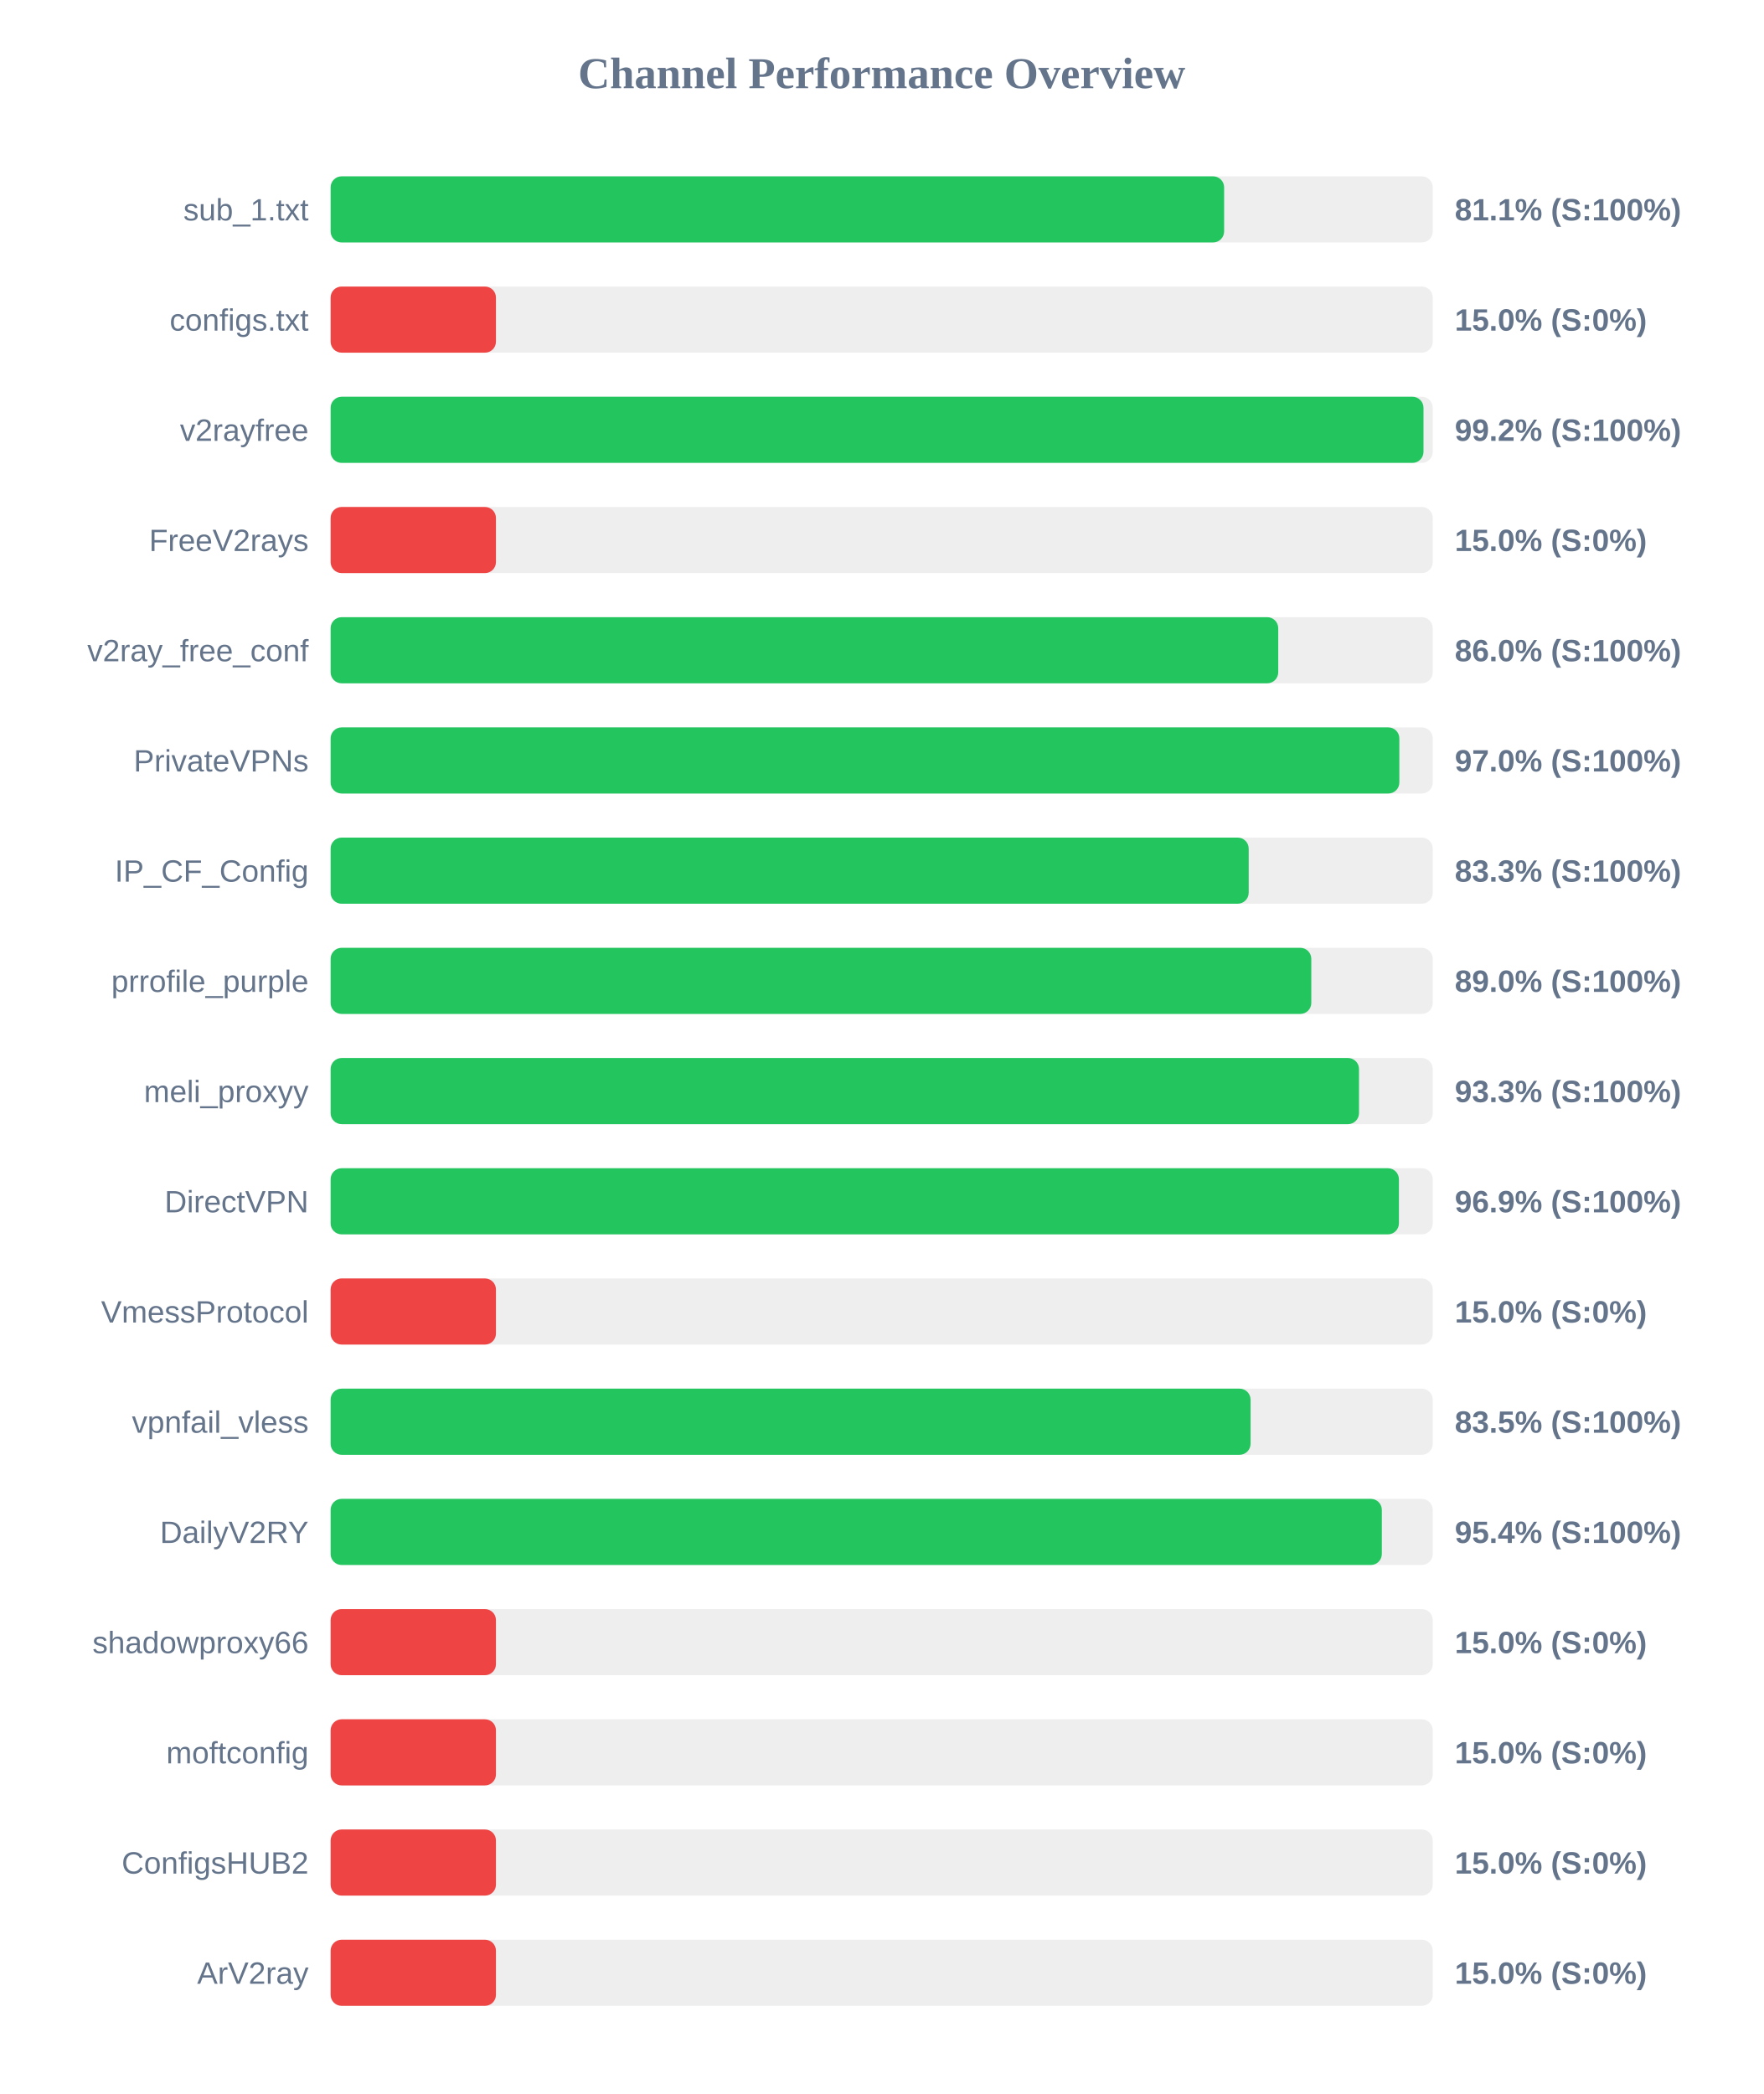
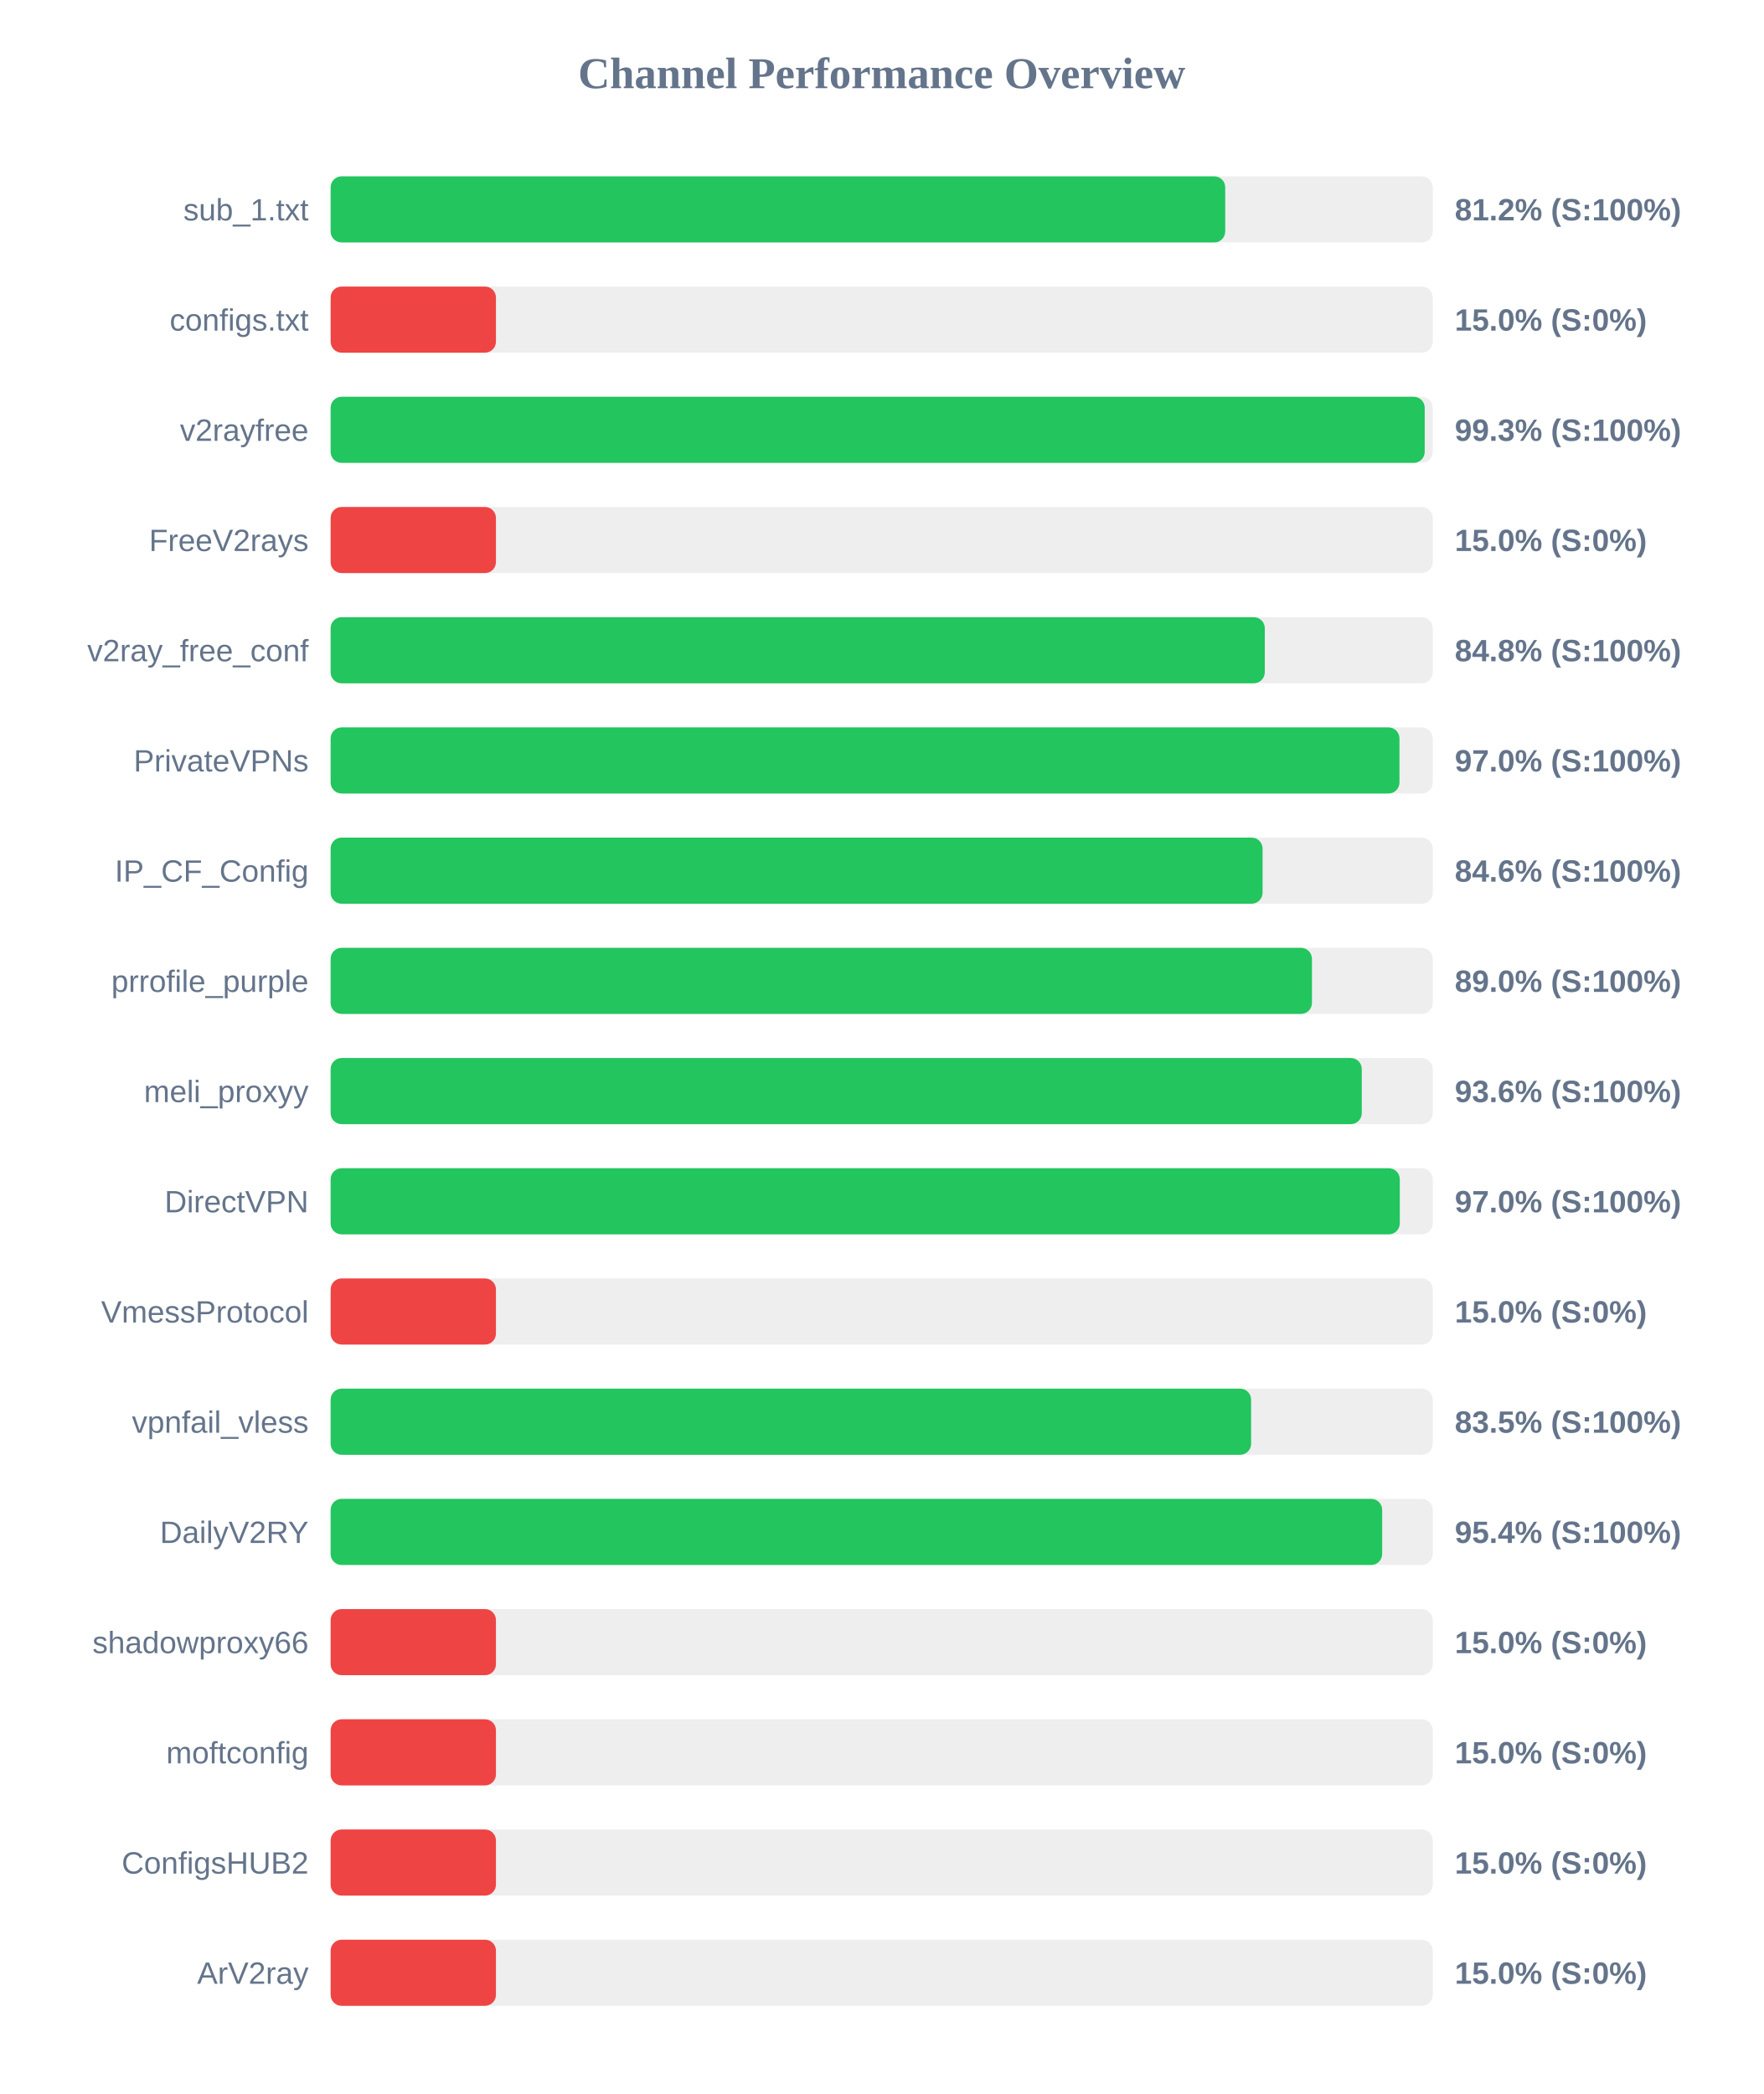
<svg xmlns="http://www.w3.org/2000/svg" width="800" height="950" version="1.1">
  <style>
        .row { font: 14px Arial; fill: #64748b; }
        .score { font: bold 14px Arial; fill: #64748b; }
    </style>
  <text x="400" y="40" text-anchor="middle" font-size="20px" font-weight="bold" fill="#64748b">Channel Performance Overview</text>
  <rect x="150" y="80" width="500" height="30" fill="#eee" rx="5" />
-   <rect x="150" y="80" width="405.35" height="30" fill="#22c55e" rx="5" />
+   <rect x="150" y="80" width="405.85" height="30" fill="#22c55e" rx="5" />
  <text x="140" y="100" text-anchor="end" class="row">sub_1.txt</text>
-   <text x="660" y="100" text-anchor="start" class="score">81.1% (S:100%)</text>
+   <text x="660" y="100" text-anchor="start" class="score">81.2% (S:100%)</text>
  <rect x="150" y="130" width="500" height="30" fill="#eee" rx="5" />
  <rect x="150" y="130" width="75.0" height="30" fill="#ef4444" rx="5" />
  <text x="140" y="150" text-anchor="end" class="row">configs.txt</text>
  <text x="660" y="150" text-anchor="start" class="score">15.0% (S:0%)</text>
  <rect x="150" y="180" width="500" height="30" fill="#eee" rx="5" />
-   <rect x="150" y="180" width="495.8" height="30" fill="#22c55e" rx="5" />
+   <rect x="150" y="180" width="496.35" height="30" fill="#22c55e" rx="5" />
  <text x="140" y="200" text-anchor="end" class="row">v2rayfree</text>
-   <text x="660" y="200" text-anchor="start" class="score">99.2% (S:100%)</text>
+   <text x="660" y="200" text-anchor="start" class="score">99.3% (S:100%)</text>
  <rect x="150" y="230" width="500" height="30" fill="#eee" rx="5" />
  <rect x="150" y="230" width="75.0" height="30" fill="#ef4444" rx="5" />
  <text x="140" y="250" text-anchor="end" class="row">FreeV2rays</text>
  <text x="660" y="250" text-anchor="start" class="score">15.0% (S:0%)</text>
  <rect x="150" y="280" width="500" height="30" fill="#eee" rx="5" />
-   <rect x="150" y="280" width="429.9" height="30" fill="#22c55e" rx="5" />
+   <rect x="150" y="280" width="423.8" height="30" fill="#22c55e" rx="5" />
  <text x="140" y="300" text-anchor="end" class="row">v2ray_free_conf</text>
-   <text x="660" y="300" text-anchor="start" class="score">86.0% (S:100%)</text>
+   <text x="660" y="300" text-anchor="start" class="score">84.8% (S:100%)</text>
  <rect x="150" y="330" width="500" height="30" fill="#eee" rx="5" />
-   <rect x="150" y="330" width="484.85" height="30" fill="#22c55e" rx="5" />
+   <rect x="150" y="330" width="484.9" height="30" fill="#22c55e" rx="5" />
  <text x="140" y="350" text-anchor="end" class="row">PrivateVPNs</text>
  <text x="660" y="350" text-anchor="start" class="score">97.0% (S:100%)</text>
  <rect x="150" y="380" width="500" height="30" fill="#eee" rx="5" />
-   <rect x="150" y="380" width="416.5" height="30" fill="#22c55e" rx="5" />
+   <rect x="150" y="380" width="422.8" height="30" fill="#22c55e" rx="5" />
  <text x="140" y="400" text-anchor="end" class="row">IP_CF_Config</text>
-   <text x="660" y="400" text-anchor="start" class="score">83.3% (S:100%)</text>
+   <text x="660" y="400" text-anchor="start" class="score">84.6% (S:100%)</text>
  <rect x="150" y="430" width="500" height="30" fill="#eee" rx="5" />
-   <rect x="150" y="430" width="444.9" height="30" fill="#22c55e" rx="5" />
+   <rect x="150" y="430" width="445.2" height="30" fill="#22c55e" rx="5" />
  <text x="140" y="450" text-anchor="end" class="row">prrofile_purple</text>
  <text x="660" y="450" text-anchor="start" class="score">89.0% (S:100%)</text>
  <rect x="150" y="480" width="500" height="30" fill="#eee" rx="5" />
-   <rect x="150" y="480" width="466.55" height="30" fill="#22c55e" rx="5" />
+   <rect x="150" y="480" width="467.8" height="30" fill="#22c55e" rx="5" />
  <text x="140" y="500" text-anchor="end" class="row">meli_proxyy</text>
-   <text x="660" y="500" text-anchor="start" class="score">93.3% (S:100%)</text>
+   <text x="660" y="500" text-anchor="start" class="score">93.6% (S:100%)</text>
  <rect x="150" y="530" width="500" height="30" fill="#eee" rx="5" />
-   <rect x="150" y="530" width="484.65" height="30" fill="#22c55e" rx="5" />
+   <rect x="150" y="530" width="485.05" height="30" fill="#22c55e" rx="5" />
  <text x="140" y="550" text-anchor="end" class="row">DirectVPN</text>
-   <text x="660" y="550" text-anchor="start" class="score">96.9% (S:100%)</text>
+   <text x="660" y="550" text-anchor="start" class="score">97.0% (S:100%)</text>
  <rect x="150" y="580" width="500" height="30" fill="#eee" rx="5" />
  <rect x="150" y="580" width="75.0" height="30" fill="#ef4444" rx="5" />
  <text x="140" y="600" text-anchor="end" class="row">VmessProtocol</text>
  <text x="660" y="600" text-anchor="start" class="score">15.0% (S:0%)</text>
  <rect x="150" y="630" width="500" height="30" fill="#eee" rx="5" />
-   <rect x="150" y="630" width="417.35" height="30" fill="#22c55e" rx="5" />
+   <rect x="150" y="630" width="417.6" height="30" fill="#22c55e" rx="5" />
  <text x="140" y="650" text-anchor="end" class="row">vpnfail_vless</text>
  <text x="660" y="650" text-anchor="start" class="score">83.5% (S:100%)</text>
  <rect x="150" y="680" width="500" height="30" fill="#eee" rx="5" />
-   <rect x="150" y="680" width="476.9" height="30" fill="#22c55e" rx="5" />
+   <rect x="150" y="680" width="477.05" height="30" fill="#22c55e" rx="5" />
  <text x="140" y="700" text-anchor="end" class="row">DailyV2RY</text>
  <text x="660" y="700" text-anchor="start" class="score">95.4% (S:100%)</text>
  <rect x="150" y="730" width="500" height="30" fill="#eee" rx="5" />
  <rect x="150" y="730" width="75.0" height="30" fill="#ef4444" rx="5" />
  <text x="140" y="750" text-anchor="end" class="row">shadowproxy66</text>
  <text x="660" y="750" text-anchor="start" class="score">15.0% (S:0%)</text>
  <rect x="150" y="780" width="500" height="30" fill="#eee" rx="5" />
  <rect x="150" y="780" width="75.0" height="30" fill="#ef4444" rx="5" />
  <text x="140" y="800" text-anchor="end" class="row">moftconfig</text>
  <text x="660" y="800" text-anchor="start" class="score">15.0% (S:0%)</text>
  <rect x="150" y="830" width="500" height="30" fill="#eee" rx="5" />
  <rect x="150" y="830" width="75.0" height="30" fill="#ef4444" rx="5" />
  <text x="140" y="850" text-anchor="end" class="row">ConfigsHUB2</text>
  <text x="660" y="850" text-anchor="start" class="score">15.0% (S:0%)</text>
  <rect x="150" y="880" width="500" height="30" fill="#eee" rx="5" />
  <rect x="150" y="880" width="75.0" height="30" fill="#ef4444" rx="5" />
  <text x="140" y="900" text-anchor="end" class="row">ArV2ray</text>
  <text x="660" y="900" text-anchor="start" class="score">15.0% (S:0%)</text>
</svg>
